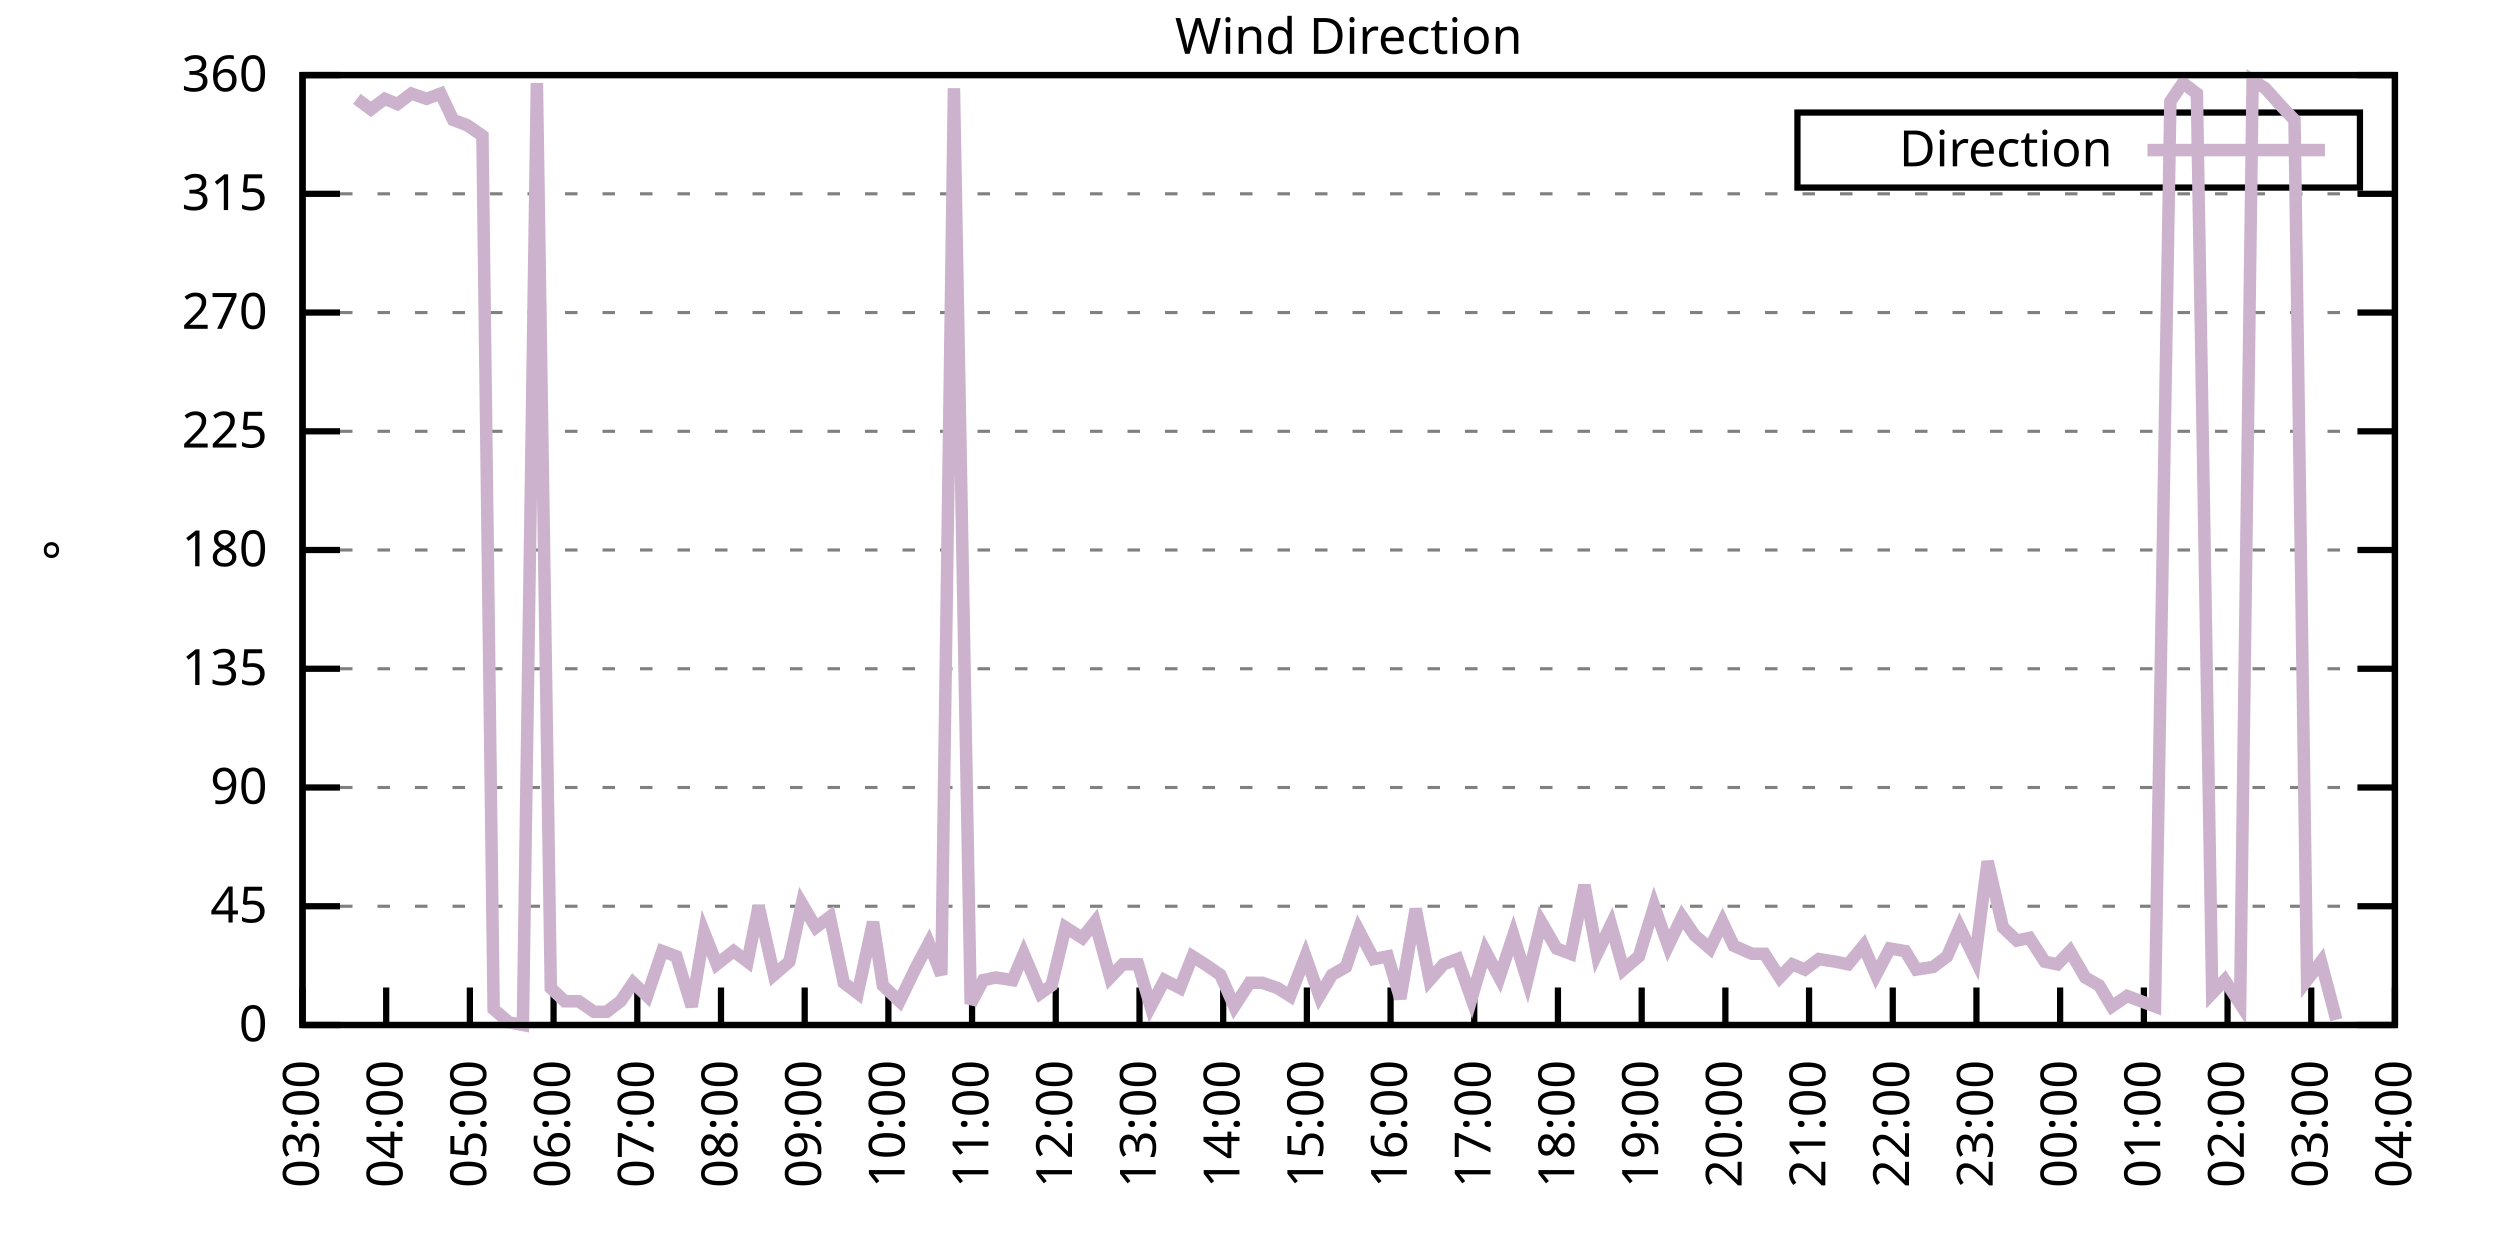
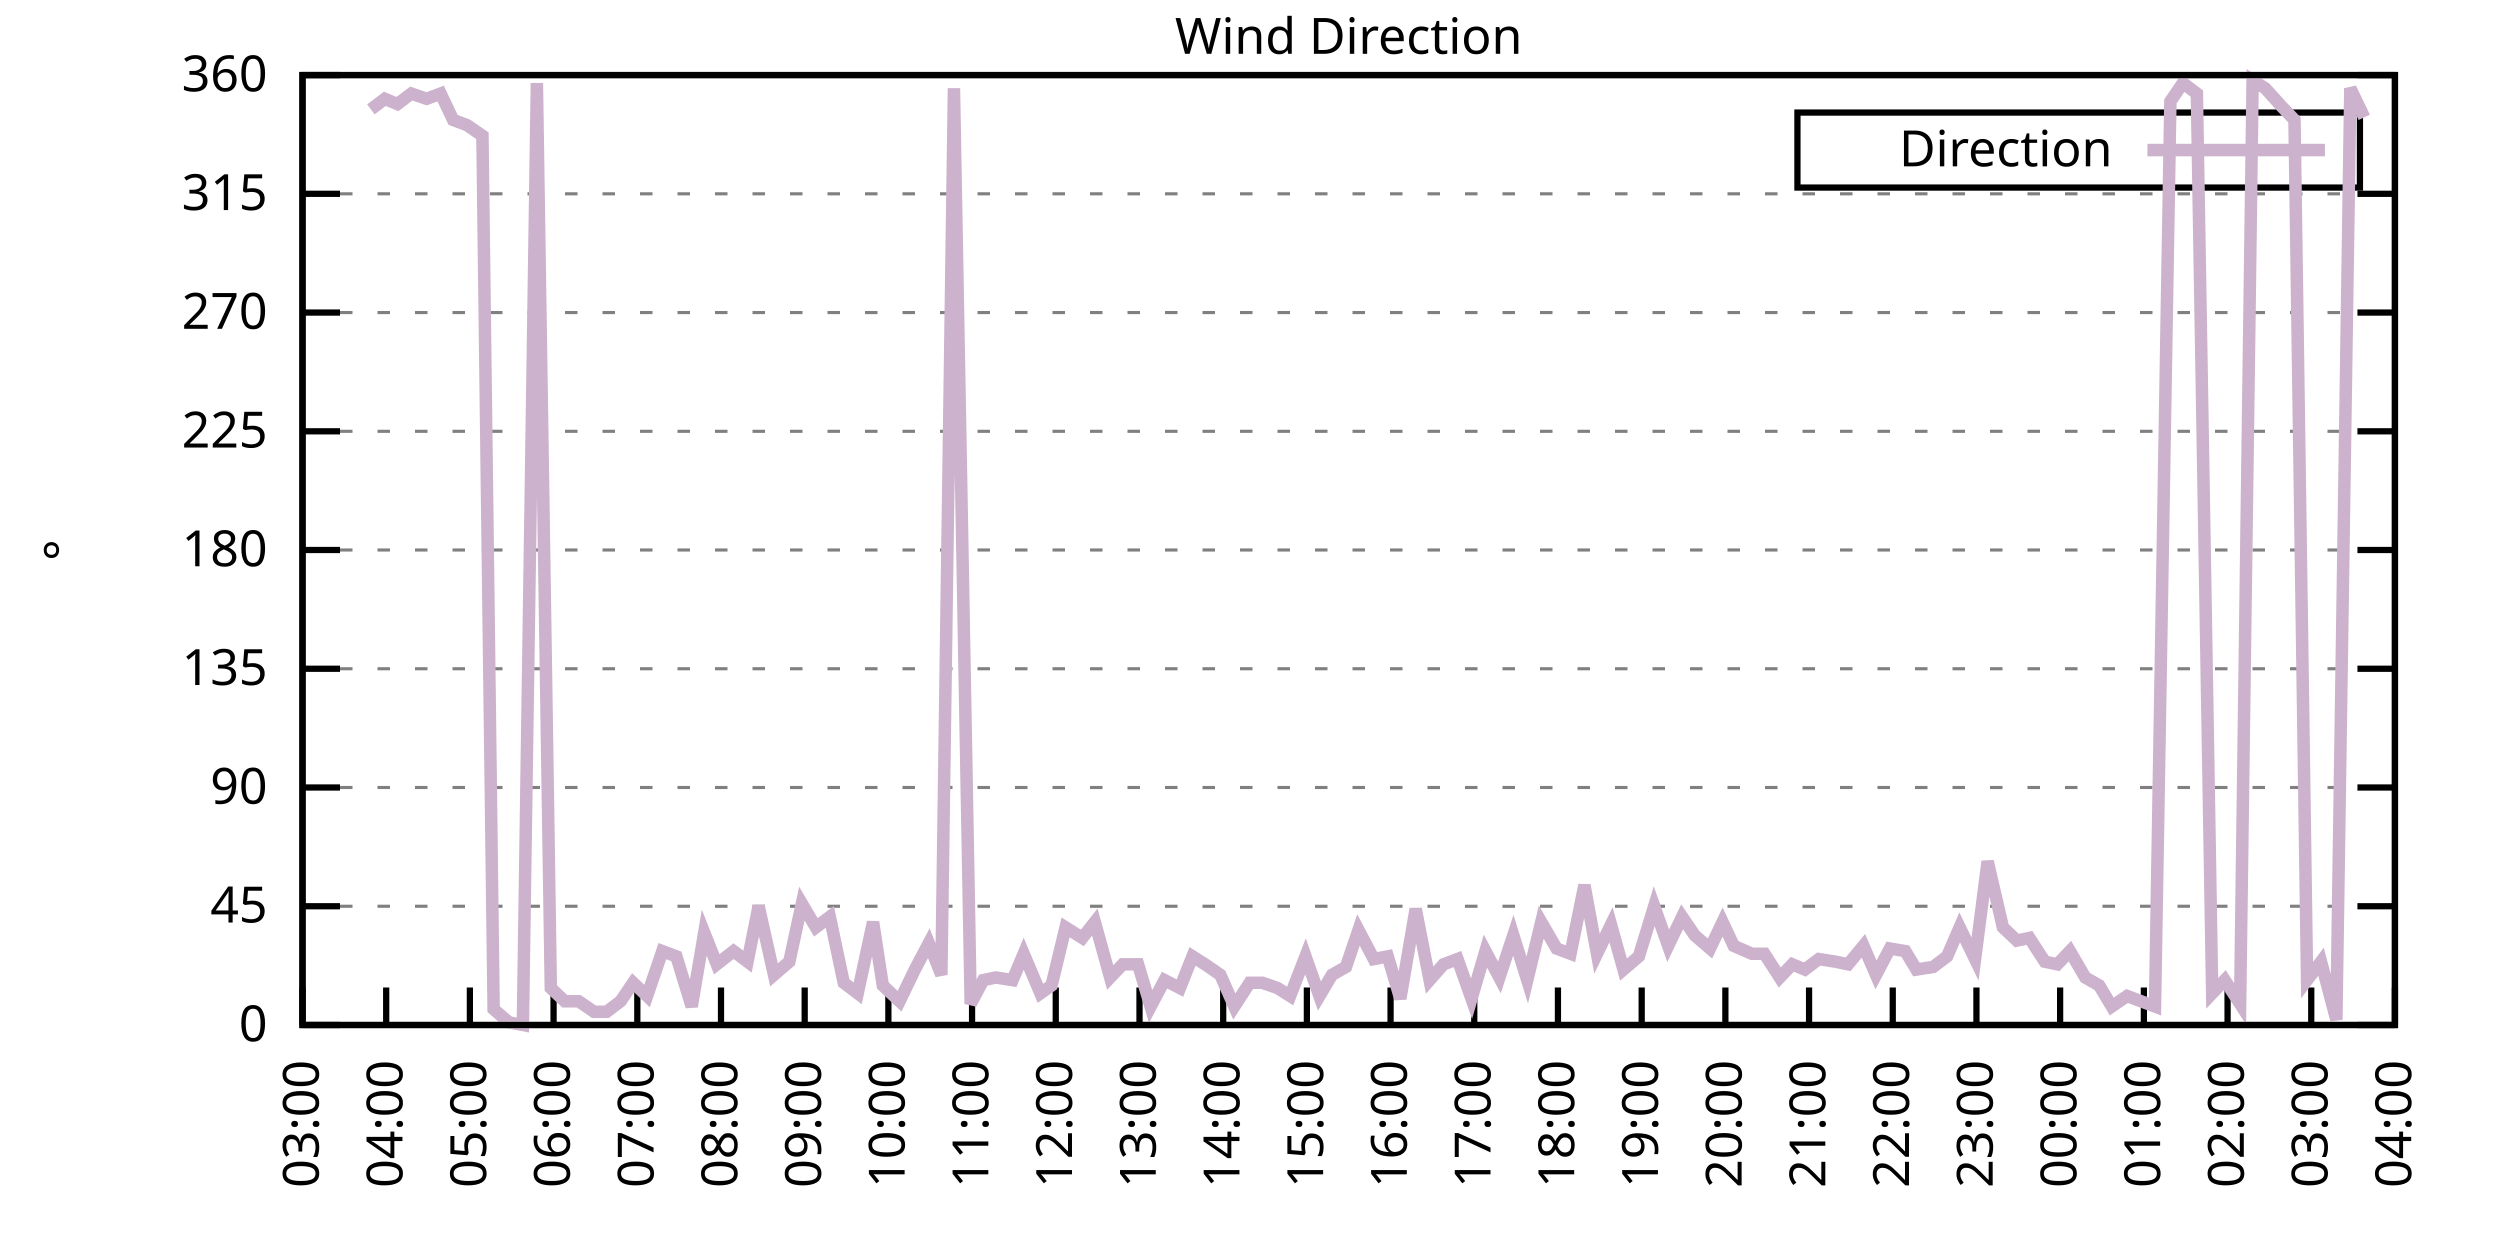
<svg xmlns="http://www.w3.org/2000/svg" xmlns:xlink="http://www.w3.org/1999/xlink" width="400" height="200" viewBox="0 0 400 200">
  <g id="gnuplot_canvas">
    <rect x="0" y="0" width="400" height="200" fill="none" />
    <defs>
      <circle id="gpDot" r="0.5" stroke-width="0.5" stroke="currentColor" />
      <path id="gpPt0" stroke-width="0.333" stroke="currentColor" d="M-1,0 h2 M0,-1 v2" />
      <path id="gpPt1" stroke-width="0.333" stroke="currentColor" d="M-1,-1 L1,1 M1,-1 L-1,1" />
      <path id="gpPt2" stroke-width="0.333" stroke="currentColor" d="M-1,0 L1,0 M0,-1 L0,1 M-1,-1 L1,1 M-1,1 L1,-1" />
      <rect id="gpPt3" stroke-width="0.333" stroke="currentColor" x="-1" y="-1" width="2" height="2" />
      <rect id="gpPt4" stroke-width="0.333" stroke="currentColor" fill="currentColor" x="-1" y="-1" width="2" height="2" />
      <circle id="gpPt5" stroke-width="0.333" stroke="currentColor" cx="0" cy="0" r="1" />
      <use xlink:href="#gpPt5" id="gpPt6" fill="currentColor" stroke="none" />
      <path id="gpPt7" stroke-width="0.333" stroke="currentColor" d="M0,-1.33 L-1.33,0.67 L1.33,0.67 z" />
      <use xlink:href="#gpPt7" id="gpPt8" fill="currentColor" stroke="none" />
      <use xlink:href="#gpPt7" id="gpPt9" stroke="currentColor" transform="rotate(180)" />
      <use xlink:href="#gpPt9" id="gpPt10" fill="currentColor" stroke="none" />
      <use xlink:href="#gpPt3" id="gpPt11" stroke="currentColor" transform="rotate(45)" />
      <use xlink:href="#gpPt11" id="gpPt12" fill="currentColor" stroke="none" />
      <path id="gpPt13" stroke-width="0.333" stroke="currentColor" d="M0,1.330 L1.265,0.411 L0.782,-1.067 L-0.782,-1.076 L-1.265,0.411 z" />
      <use xlink:href="#gpPt13" id="gpPt14" fill="currentColor" stroke="none" />
      <filter id="textbox" filterUnits="objectBoundingBox" x="0" y="0" height="1" width="1">
        <feFlood flood-color="white" flood-opacity="1" result="bgnd" />
        <feComposite in="SourceGraphic" in2="bgnd" operator="atop" />
      </filter>
      <filter id="greybox" filterUnits="objectBoundingBox" x="0" y="0" height="1" width="1">
        <feFlood flood-color="lightgrey" flood-opacity="1" result="grey" />
        <feComposite in="SourceGraphic" in2="grey" operator="atop" />
      </filter>
    </defs>
    <g fill="none" color="white" stroke="currentColor" stroke-width="1.00" stroke-linecap="butt" stroke-linejoin="miter">
</g>
    <g fill="none" color="black" stroke="currentColor" stroke-width="1.00" stroke-linecap="butt" stroke-linejoin="miter">
      <g stroke="none" shape-rendering="crispEdges">
        <polygon fill="rgb(255, 255, 255)" points="48.40,164.00 383.18,164.00 383.18,12.02 48.40,12.02 " />
      </g>
    </g>
    <g fill="none" color="black" stroke="currentColor" stroke-width="1.00" stroke-linecap="butt" stroke-linejoin="miter">
</g>
    <g fill="none" color="black" stroke="black" stroke-width="0.50" stroke-linecap="butt" stroke-linejoin="miter">
</g>
    <g fill="none" color="gray" stroke="currentColor" stroke-width="0.50" stroke-linecap="butt" stroke-linejoin="miter">
      <path stroke="gray" stroke-dasharray="2,4" class="gridline" d="M48.40,164.00 L383.19,164.00  " />
    </g>
    <g fill="none" color="gray" stroke="gray" stroke-width="1.00" stroke-linecap="butt" stroke-linejoin="miter">
</g>
    <g fill="none" color="black" stroke="currentColor" stroke-width="1.00" stroke-linecap="butt" stroke-linejoin="miter">
      <path stroke="black" d="M48.40,164.00 L54.40,164.00 M383.19,164.00 L377.19,164.00  " />
      <g transform="translate(42.80,166.60)" stroke="none" fill="black" font-family="Sans" font-size="8.00" text-anchor="end">
        <text>
          <tspan font-family="Sans"> 0</tspan>
        </text>
      </g>
    </g>
    <g fill="none" color="black" stroke="currentColor" stroke-width="1.00" stroke-linecap="butt" stroke-linejoin="miter">
</g>
    <g fill="none" color="black" stroke="black" stroke-width="0.50" stroke-linecap="butt" stroke-linejoin="miter">
</g>
    <g fill="none" color="gray" stroke="currentColor" stroke-width="0.50" stroke-linecap="butt" stroke-linejoin="miter">
      <path stroke="gray" stroke-dasharray="2,4" class="gridline" d="M48.40,145.00 L383.19,145.00  " />
    </g>
    <g fill="none" color="gray" stroke="gray" stroke-width="1.00" stroke-linecap="butt" stroke-linejoin="miter">
</g>
    <g fill="none" color="black" stroke="currentColor" stroke-width="1.00" stroke-linecap="butt" stroke-linejoin="miter">
      <path stroke="black" d="M48.40,145.00 L54.40,145.00 M383.19,145.00 L377.19,145.00  " />
      <g transform="translate(42.80,147.60)" stroke="none" fill="black" font-family="Sans" font-size="8.00" text-anchor="end">
        <text>
          <tspan font-family="Sans"> 45</tspan>
        </text>
      </g>
    </g>
    <g fill="none" color="black" stroke="currentColor" stroke-width="1.00" stroke-linecap="butt" stroke-linejoin="miter">
</g>
    <g fill="none" color="black" stroke="black" stroke-width="0.50" stroke-linecap="butt" stroke-linejoin="miter">
</g>
    <g fill="none" color="gray" stroke="currentColor" stroke-width="0.50" stroke-linecap="butt" stroke-linejoin="miter">
      <path stroke="gray" stroke-dasharray="2,4" class="gridline" d="M48.40,126.00 L383.19,126.00  " />
    </g>
    <g fill="none" color="gray" stroke="gray" stroke-width="1.00" stroke-linecap="butt" stroke-linejoin="miter">
</g>
    <g fill="none" color="black" stroke="currentColor" stroke-width="1.00" stroke-linecap="butt" stroke-linejoin="miter">
      <path stroke="black" d="M48.40,126.00 L54.40,126.00 M383.19,126.00 L377.19,126.00  " />
      <g transform="translate(42.80,128.60)" stroke="none" fill="black" font-family="Sans" font-size="8.00" text-anchor="end">
        <text>
          <tspan font-family="Sans"> 90</tspan>
        </text>
      </g>
    </g>
    <g fill="none" color="black" stroke="currentColor" stroke-width="1.00" stroke-linecap="butt" stroke-linejoin="miter">
</g>
    <g fill="none" color="black" stroke="black" stroke-width="0.50" stroke-linecap="butt" stroke-linejoin="miter">
</g>
    <g fill="none" color="gray" stroke="currentColor" stroke-width="0.50" stroke-linecap="butt" stroke-linejoin="miter">
      <path stroke="gray" stroke-dasharray="2,4" class="gridline" d="M48.40,107.00 L383.19,107.00  " />
    </g>
    <g fill="none" color="gray" stroke="gray" stroke-width="1.00" stroke-linecap="butt" stroke-linejoin="miter">
</g>
    <g fill="none" color="black" stroke="currentColor" stroke-width="1.00" stroke-linecap="butt" stroke-linejoin="miter">
      <path stroke="black" d="M48.40,107.00 L54.40,107.00 M383.19,107.00 L377.19,107.00  " />
      <g transform="translate(42.80,109.60)" stroke="none" fill="black" font-family="Sans" font-size="8.00" text-anchor="end">
        <text>
          <tspan font-family="Sans"> 135</tspan>
        </text>
      </g>
    </g>
    <g fill="none" color="black" stroke="currentColor" stroke-width="1.00" stroke-linecap="butt" stroke-linejoin="miter">
</g>
    <g fill="none" color="black" stroke="black" stroke-width="0.50" stroke-linecap="butt" stroke-linejoin="miter">
</g>
    <g fill="none" color="gray" stroke="currentColor" stroke-width="0.50" stroke-linecap="butt" stroke-linejoin="miter">
      <path stroke="gray" stroke-dasharray="2,4" class="gridline" d="M48.40,88.00 L383.19,88.00  " />
    </g>
    <g fill="none" color="gray" stroke="gray" stroke-width="1.00" stroke-linecap="butt" stroke-linejoin="miter">
</g>
    <g fill="none" color="black" stroke="currentColor" stroke-width="1.00" stroke-linecap="butt" stroke-linejoin="miter">
      <path stroke="black" d="M48.40,88.00 L54.40,88.00 M383.19,88.00 L377.19,88.00  " />
      <g transform="translate(42.80,90.60)" stroke="none" fill="black" font-family="Sans" font-size="8.00" text-anchor="end">
        <text>
          <tspan font-family="Sans"> 180</tspan>
        </text>
      </g>
    </g>
    <g fill="none" color="black" stroke="currentColor" stroke-width="1.00" stroke-linecap="butt" stroke-linejoin="miter">
</g>
    <g fill="none" color="black" stroke="black" stroke-width="0.50" stroke-linecap="butt" stroke-linejoin="miter">
</g>
    <g fill="none" color="gray" stroke="currentColor" stroke-width="0.50" stroke-linecap="butt" stroke-linejoin="miter">
      <path stroke="gray" stroke-dasharray="2,4" class="gridline" d="M48.40,69.01 L383.19,69.01  " />
    </g>
    <g fill="none" color="gray" stroke="gray" stroke-width="1.00" stroke-linecap="butt" stroke-linejoin="miter">
</g>
    <g fill="none" color="black" stroke="currentColor" stroke-width="1.00" stroke-linecap="butt" stroke-linejoin="miter">
      <path stroke="black" d="M48.40,69.01 L54.40,69.01 M383.19,69.01 L377.19,69.01  " />
      <g transform="translate(42.80,71.61)" stroke="none" fill="black" font-family="Sans" font-size="8.00" text-anchor="end">
        <text>
          <tspan font-family="Sans"> 225</tspan>
        </text>
      </g>
    </g>
    <g fill="none" color="black" stroke="currentColor" stroke-width="1.00" stroke-linecap="butt" stroke-linejoin="miter">
</g>
    <g fill="none" color="black" stroke="black" stroke-width="0.50" stroke-linecap="butt" stroke-linejoin="miter">
</g>
    <g fill="none" color="gray" stroke="currentColor" stroke-width="0.50" stroke-linecap="butt" stroke-linejoin="miter">
      <path stroke="gray" stroke-dasharray="2,4" class="gridline" d="M48.40,50.01 L383.19,50.01  " />
    </g>
    <g fill="none" color="gray" stroke="gray" stroke-width="1.00" stroke-linecap="butt" stroke-linejoin="miter">
</g>
    <g fill="none" color="black" stroke="currentColor" stroke-width="1.00" stroke-linecap="butt" stroke-linejoin="miter">
      <path stroke="black" d="M48.40,50.01 L54.40,50.01 M383.19,50.01 L377.19,50.01  " />
      <g transform="translate(42.80,52.61)" stroke="none" fill="black" font-family="Sans" font-size="8.00" text-anchor="end">
        <text>
          <tspan font-family="Sans"> 270</tspan>
        </text>
      </g>
    </g>
    <g fill="none" color="black" stroke="currentColor" stroke-width="1.00" stroke-linecap="butt" stroke-linejoin="miter">
</g>
    <g fill="none" color="black" stroke="black" stroke-width="0.50" stroke-linecap="butt" stroke-linejoin="miter">
</g>
    <g fill="none" color="gray" stroke="currentColor" stroke-width="0.50" stroke-linecap="butt" stroke-linejoin="miter">
      <path stroke="gray" stroke-dasharray="2,4" class="gridline" d="M48.40,31.01 L383.19,31.01  " />
    </g>
    <g fill="none" color="gray" stroke="gray" stroke-width="1.00" stroke-linecap="butt" stroke-linejoin="miter">
</g>
    <g fill="none" color="black" stroke="currentColor" stroke-width="1.00" stroke-linecap="butt" stroke-linejoin="miter">
      <path stroke="black" d="M48.40,31.01 L54.40,31.01 M383.19,31.01 L377.19,31.01  " />
      <g transform="translate(42.80,33.61)" stroke="none" fill="black" font-family="Sans" font-size="8.00" text-anchor="end">
        <text>
          <tspan font-family="Sans"> 315</tspan>
        </text>
      </g>
    </g>
    <g fill="none" color="black" stroke="currentColor" stroke-width="1.00" stroke-linecap="butt" stroke-linejoin="miter">
</g>
    <g fill="none" color="black" stroke="black" stroke-width="0.50" stroke-linecap="butt" stroke-linejoin="miter">
</g>
    <g fill="none" color="gray" stroke="currentColor" stroke-width="0.50" stroke-linecap="butt" stroke-linejoin="miter">
      <path stroke="gray" stroke-dasharray="2,4" class="gridline" d="M48.40,12.01 L383.19,12.01  " />
    </g>
    <g fill="none" color="gray" stroke="gray" stroke-width="1.00" stroke-linecap="butt" stroke-linejoin="miter">
</g>
    <g fill="none" color="black" stroke="currentColor" stroke-width="1.00" stroke-linecap="butt" stroke-linejoin="miter">
      <path stroke="black" d="M48.40,12.01 L54.40,12.01 M383.19,12.01 L377.19,12.01  " />
      <g transform="translate(42.80,14.61)" stroke="none" fill="black" font-family="Sans" font-size="8.00" text-anchor="end">
        <text>
          <tspan font-family="Sans"> 360</tspan>
        </text>
      </g>
    </g>
    <g fill="none" color="black" stroke="currentColor" stroke-width="1.00" stroke-linecap="butt" stroke-linejoin="miter">
      <path stroke="black" d="M48.40,164.00 L48.40,158.00  " />
      <g transform="translate(51.00,169.60) rotate(270.00)" stroke="none" fill="black" font-family="Sans" font-size="8.00" text-anchor="end">
        <text>
          <tspan font-family="Sans">03:00</tspan>
        </text>
      </g>
    </g>
    <g fill="none" color="black" stroke="currentColor" stroke-width="1.00" stroke-linecap="butt" stroke-linejoin="miter">
      <path stroke="black" d="M61.79,164.00 L61.79,158.00  " />
      <g transform="translate(64.39,169.60) rotate(270.00)" stroke="none" fill="black" font-family="Sans" font-size="8.00" text-anchor="end">
        <text>
          <tspan font-family="Sans">04:00</tspan>
        </text>
      </g>
    </g>
    <g fill="none" color="black" stroke="currentColor" stroke-width="1.00" stroke-linecap="butt" stroke-linejoin="miter">
      <path stroke="black" d="M75.18,164.00 L75.18,158.00  " />
      <g transform="translate(77.78,169.60) rotate(270.00)" stroke="none" fill="black" font-family="Sans" font-size="8.00" text-anchor="end">
        <text>
          <tspan font-family="Sans">05:00</tspan>
        </text>
      </g>
    </g>
    <g fill="none" color="black" stroke="currentColor" stroke-width="1.00" stroke-linecap="butt" stroke-linejoin="miter">
      <path stroke="black" d="M88.57,164.00 L88.57,158.00  " />
      <g transform="translate(91.17,169.60) rotate(270.00)" stroke="none" fill="black" font-family="Sans" font-size="8.00" text-anchor="end">
        <text>
          <tspan font-family="Sans">06:00</tspan>
        </text>
      </g>
    </g>
    <g fill="none" color="black" stroke="currentColor" stroke-width="1.00" stroke-linecap="butt" stroke-linejoin="miter">
      <path stroke="black" d="M101.97,164.00 L101.97,158.00  " />
      <g transform="translate(104.57,169.60) rotate(270.00)" stroke="none" fill="black" font-family="Sans" font-size="8.00" text-anchor="end">
        <text>
          <tspan font-family="Sans">07:00</tspan>
        </text>
      </g>
    </g>
    <g fill="none" color="black" stroke="currentColor" stroke-width="1.00" stroke-linecap="butt" stroke-linejoin="miter">
      <path stroke="black" d="M115.36,164.00 L115.36,158.00  " />
      <g transform="translate(117.96,169.60) rotate(270.00)" stroke="none" fill="black" font-family="Sans" font-size="8.00" text-anchor="end">
        <text>
          <tspan font-family="Sans">08:00</tspan>
        </text>
      </g>
    </g>
    <g fill="none" color="black" stroke="currentColor" stroke-width="1.00" stroke-linecap="butt" stroke-linejoin="miter">
      <path stroke="black" d="M128.75,164.00 L128.75,158.00  " />
      <g transform="translate(131.35,169.60) rotate(270.00)" stroke="none" fill="black" font-family="Sans" font-size="8.00" text-anchor="end">
        <text>
          <tspan font-family="Sans">09:00</tspan>
        </text>
      </g>
    </g>
    <g fill="none" color="black" stroke="currentColor" stroke-width="1.00" stroke-linecap="butt" stroke-linejoin="miter">
      <path stroke="black" d="M142.14,164.00 L142.14,158.00  " />
      <g transform="translate(144.74,169.60) rotate(270.00)" stroke="none" fill="black" font-family="Sans" font-size="8.00" text-anchor="end">
        <text>
          <tspan font-family="Sans">10:00</tspan>
        </text>
      </g>
    </g>
    <g fill="none" color="black" stroke="currentColor" stroke-width="1.00" stroke-linecap="butt" stroke-linejoin="miter">
      <path stroke="black" d="M155.53,164.00 L155.53,158.00  " />
      <g transform="translate(158.13,169.60) rotate(270.00)" stroke="none" fill="black" font-family="Sans" font-size="8.00" text-anchor="end">
        <text>
          <tspan font-family="Sans">11:00</tspan>
        </text>
      </g>
    </g>
    <g fill="none" color="black" stroke="currentColor" stroke-width="1.00" stroke-linecap="butt" stroke-linejoin="miter">
      <path stroke="black" d="M168.92,164.00 L168.92,158.00  " />
      <g transform="translate(171.52,169.60) rotate(270.00)" stroke="none" fill="black" font-family="Sans" font-size="8.00" text-anchor="end">
        <text>
          <tspan font-family="Sans">12:00</tspan>
        </text>
      </g>
    </g>
    <g fill="none" color="black" stroke="currentColor" stroke-width="1.00" stroke-linecap="butt" stroke-linejoin="miter">
      <path stroke="black" d="M182.32,164.00 L182.32,158.00  " />
      <g transform="translate(184.92,169.60) rotate(270.00)" stroke="none" fill="black" font-family="Sans" font-size="8.00" text-anchor="end">
        <text>
          <tspan font-family="Sans">13:00</tspan>
        </text>
      </g>
    </g>
    <g fill="none" color="black" stroke="currentColor" stroke-width="1.00" stroke-linecap="butt" stroke-linejoin="miter">
      <path stroke="black" d="M195.71,164.00 L195.71,158.00  " />
      <g transform="translate(198.31,169.60) rotate(270.00)" stroke="none" fill="black" font-family="Sans" font-size="8.00" text-anchor="end">
        <text>
          <tspan font-family="Sans">14:00</tspan>
        </text>
      </g>
    </g>
    <g fill="none" color="black" stroke="currentColor" stroke-width="1.00" stroke-linecap="butt" stroke-linejoin="miter">
      <path stroke="black" d="M209.10,164.00 L209.10,158.00  " />
      <g transform="translate(211.70,169.60) rotate(270.00)" stroke="none" fill="black" font-family="Sans" font-size="8.00" text-anchor="end">
        <text>
          <tspan font-family="Sans">15:00</tspan>
        </text>
      </g>
    </g>
    <g fill="none" color="black" stroke="currentColor" stroke-width="1.00" stroke-linecap="butt" stroke-linejoin="miter">
      <path stroke="black" d="M222.49,164.00 L222.49,158.00  " />
      <g transform="translate(225.09,169.60) rotate(270.00)" stroke="none" fill="black" font-family="Sans" font-size="8.00" text-anchor="end">
        <text>
          <tspan font-family="Sans">16:00</tspan>
        </text>
      </g>
    </g>
    <g fill="none" color="black" stroke="currentColor" stroke-width="1.00" stroke-linecap="butt" stroke-linejoin="miter">
      <path stroke="black" d="M235.88,164.00 L235.88,158.00  " />
      <g transform="translate(238.48,169.60) rotate(270.00)" stroke="none" fill="black" font-family="Sans" font-size="8.00" text-anchor="end">
        <text>
          <tspan font-family="Sans">17:00</tspan>
        </text>
      </g>
    </g>
    <g fill="none" color="black" stroke="currentColor" stroke-width="1.00" stroke-linecap="butt" stroke-linejoin="miter">
      <path stroke="black" d="M249.27,164.00 L249.27,158.00  " />
      <g transform="translate(251.87,169.60) rotate(270.00)" stroke="none" fill="black" font-family="Sans" font-size="8.00" text-anchor="end">
        <text>
          <tspan font-family="Sans">18:00</tspan>
        </text>
      </g>
    </g>
    <g fill="none" color="black" stroke="currentColor" stroke-width="1.00" stroke-linecap="butt" stroke-linejoin="miter">
      <path stroke="black" d="M262.67,164.00 L262.67,158.00  " />
      <g transform="translate(265.27,169.60) rotate(270.00)" stroke="none" fill="black" font-family="Sans" font-size="8.00" text-anchor="end">
        <text>
          <tspan font-family="Sans">19:00</tspan>
        </text>
      </g>
    </g>
    <g fill="none" color="black" stroke="currentColor" stroke-width="1.00" stroke-linecap="butt" stroke-linejoin="miter">
      <path stroke="black" d="M276.06,164.00 L276.06,158.00  " />
      <g transform="translate(278.66,169.60) rotate(270.00)" stroke="none" fill="black" font-family="Sans" font-size="8.00" text-anchor="end">
        <text>
          <tspan font-family="Sans">20:00</tspan>
        </text>
      </g>
    </g>
    <g fill="none" color="black" stroke="currentColor" stroke-width="1.00" stroke-linecap="butt" stroke-linejoin="miter">
      <path stroke="black" d="M289.45,164.00 L289.45,158.00  " />
      <g transform="translate(292.05,169.60) rotate(270.00)" stroke="none" fill="black" font-family="Sans" font-size="8.00" text-anchor="end">
        <text>
          <tspan font-family="Sans">21:00</tspan>
        </text>
      </g>
    </g>
    <g fill="none" color="black" stroke="currentColor" stroke-width="1.00" stroke-linecap="butt" stroke-linejoin="miter">
      <path stroke="black" d="M302.84,164.00 L302.84,158.00  " />
      <g transform="translate(305.44,169.60) rotate(270.00)" stroke="none" fill="black" font-family="Sans" font-size="8.00" text-anchor="end">
        <text>
          <tspan font-family="Sans">22:00</tspan>
        </text>
      </g>
    </g>
    <g fill="none" color="black" stroke="currentColor" stroke-width="1.00" stroke-linecap="butt" stroke-linejoin="miter">
      <path stroke="black" d="M316.23,164.00 L316.23,158.00  " />
      <g transform="translate(318.83,169.60) rotate(270.00)" stroke="none" fill="black" font-family="Sans" font-size="8.00" text-anchor="end">
        <text>
          <tspan font-family="Sans">23:00</tspan>
        </text>
      </g>
    </g>
    <g fill="none" color="black" stroke="currentColor" stroke-width="1.00" stroke-linecap="butt" stroke-linejoin="miter">
      <path stroke="black" d="M329.62,164.00 L329.62,158.00  " />
      <g transform="translate(332.22,169.60) rotate(270.00)" stroke="none" fill="black" font-family="Sans" font-size="8.00" text-anchor="end">
        <text>
          <tspan font-family="Sans">00:00</tspan>
        </text>
      </g>
    </g>
    <g fill="none" color="black" stroke="currentColor" stroke-width="1.00" stroke-linecap="butt" stroke-linejoin="miter">
      <path stroke="black" d="M343.02,164.00 L343.02,158.00  " />
      <g transform="translate(345.62,169.60) rotate(270.00)" stroke="none" fill="black" font-family="Sans" font-size="8.00" text-anchor="end">
        <text>
          <tspan font-family="Sans">01:00</tspan>
        </text>
      </g>
    </g>
    <g fill="none" color="black" stroke="currentColor" stroke-width="1.00" stroke-linecap="butt" stroke-linejoin="miter">
      <path stroke="black" d="M356.41,164.00 L356.41,158.00  " />
      <g transform="translate(359.01,169.60) rotate(270.00)" stroke="none" fill="black" font-family="Sans" font-size="8.00" text-anchor="end">
        <text>
          <tspan font-family="Sans">02:00</tspan>
        </text>
      </g>
    </g>
    <g fill="none" color="black" stroke="currentColor" stroke-width="1.00" stroke-linecap="butt" stroke-linejoin="miter">
      <path stroke="black" d="M369.80,164.00 L369.80,158.00  " />
      <g transform="translate(372.40,169.60) rotate(270.00)" stroke="none" fill="black" font-family="Sans" font-size="8.00" text-anchor="end">
        <text>
          <tspan font-family="Sans">03:00</tspan>
        </text>
      </g>
    </g>
    <g fill="none" color="black" stroke="currentColor" stroke-width="1.00" stroke-linecap="butt" stroke-linejoin="miter">
      <path stroke="black" d="M383.19,164.00 L383.19,158.00  " />
      <g transform="translate(385.79,169.60) rotate(270.00)" stroke="none" fill="black" font-family="Sans" font-size="8.00" text-anchor="end">
        <text>
          <tspan font-family="Sans">04:00</tspan>
        </text>
      </g>
    </g>
    <g fill="none" color="black" stroke="currentColor" stroke-width="1.00" stroke-linecap="butt" stroke-linejoin="miter">
</g>
    <g fill="none" color="black" stroke="currentColor" stroke-width="1.00" stroke-linecap="butt" stroke-linejoin="miter">
      <path stroke="black" d="M48.40,12.01 L48.40,164.00 L383.19,164.00 L383.19,12.01 L48.40,12.01 Z  " />
    </g>
    <g fill="none" color="black" stroke="currentColor" stroke-width="1.00" stroke-linecap="butt" stroke-linejoin="miter">
</g>
    <g fill="none" color="black" stroke="currentColor" stroke-width="1.00" stroke-linecap="butt" stroke-linejoin="miter">
      <path stroke="black" d="M287.59,30.01 L287.59,18.01 L377.59,18.01 L377.59,30.01 L287.59,30.01 Z  " />
    </g>
    <g id="Wind_direction_plot_1">
      <g fill="none" color="white" stroke="black" stroke-width="2.00" stroke-linecap="butt" stroke-linejoin="miter">
</g>
      <g fill="none" color="black" stroke="currentColor" stroke-width="2.00" stroke-linecap="butt" stroke-linejoin="miter">
        <g transform="translate(337.99,26.61)" stroke="none" fill="black" font-family="Sans" font-size="8.00" text-anchor="end">
          <text>
            <tspan font-family="Sans">Direction</tspan>
          </text>
        </g>
      </g>
      <g fill="none" color="black" stroke="currentColor" stroke-width="2.00" stroke-linecap="butt" stroke-linejoin="miter">
-         <path stroke="rgb(204, 178, 204)" d="M343.59,24.01 L371.99,24.01 M57.10,15.81 L59.34,17.50 L61.57,15.81 L63.58,16.65 L65.81,14.97 L68.26,15.81   L70.50,14.97 L72.50,19.19 L74.74,20.03 L77.19,21.72 L78.98,161.47 L81.43,163.58 L83.66,164.00 L85.90,13.28   L88.13,158.09 L90.36,160.20 L92.59,160.20 L95.05,161.89 L97.06,161.89 L99.29,160.20 L101.30,157.24 L103.53,159.36   L105.98,152.18 L108.22,153.02 L110.67,161.04 L112.68,149.22 L114.69,154.29 L117.37,152.18 L119.60,153.87 L121.38,145.00   L123.84,155.98 L126.29,153.87 L128.30,144.58 L130.54,148.38 L132.77,146.69 L135.00,157.24 L137.23,158.93 L139.69,147.53   L141.25,157.67 L143.93,160.20 L146.38,155.13 L148.61,150.91 L150.62,155.98 L152.63,14.12 L155.31,160.62 L157.32,156.82   L159.33,156.40 L162.01,156.82 L163.79,152.60 L166.47,158.93 L168.25,157.67 L170.49,148.38 L173.17,150.07 L175.17,147.53   L177.63,156.40 L179.64,154.29 L182.09,154.29 L184.10,161.04 L186.33,156.82 L188.79,158.09 L190.80,153.02 L192.81,154.29   L195.26,155.98 L197.49,161.04 L199.95,157.24 L201.96,157.24 L204.41,158.09 L206.42,159.36 L208.88,153.02 L211.11,159.36   L213.12,155.98 L215.35,154.71 L217.36,148.80 L219.81,153.45 L222.04,153.02 L224.05,159.78 L226.51,145.42 L228.74,156.82   L230.97,154.29 L233.20,153.45 L235.44,159.78 L237.67,152.18 L239.90,156.40 L242.13,149.65 L244.36,156.82 L246.60,147.53   L249.05,151.76 L251.28,152.60 L253.51,141.62 L255.52,152.60 L257.76,147.96 L259.76,155.13 L262.22,153.02 L264.67,145.00   L266.91,151.33 L269.14,146.69 L271.15,149.65 L273.60,151.76 L275.61,147.53 L277.40,151.33 L280.30,152.60 L282.31,152.60   L284.76,156.40 L286.77,154.29 L288.78,155.13 L291.01,153.45 L293.69,153.87 L295.70,154.29 L298.15,151.33 L300.16,155.98   L302.39,151.76 L304.85,152.18 L306.63,155.13 L309.31,154.71 L311.54,153.02 L313.55,148.38 L316.01,153.45 L318.02,137.82   L320.47,148.38 L322.70,150.49 L324.71,150.07 L327.17,153.87 L329.18,154.29 L331.19,152.18 L333.64,156.40 L335.87,157.67   L337.88,161.04 L340.34,159.36 L342.57,160.20 L344.80,161.04 L347.26,16.23 L349.26,13.28 L351.50,14.97 L353.95,158.93   L355.96,156.82 L358.42,160.62 L360.42,12.85 L362.43,14.12 L365.11,17.08 L367.12,19.19 L369.13,156.82 L371.36,153.87   L373.82,163.16  " />
+         <path stroke="rgb(204, 178, 204)" d="M343.59,24.01 L371.99,24.01 M59.34,17.50 L61.57,15.81 L63.58,16.65 L65.81,14.97 L68.26,15.81 L70.50,14.97   L72.50,19.19 L74.74,20.03 L77.19,21.72 L78.98,161.47 L81.43,163.58 L83.66,164.00 L85.90,13.28 L88.13,158.09   L90.36,160.20 L92.59,160.20 L95.05,161.89 L97.06,161.89 L99.29,160.20 L101.30,157.24 L103.53,159.36 L105.98,152.18   L108.22,153.02 L110.67,161.04 L112.68,149.22 L114.69,154.29 L117.37,152.18 L119.60,153.87 L121.38,145.00 L123.84,155.98   L126.29,153.87 L128.30,144.58 L130.54,148.38 L132.77,146.69 L135.00,157.24 L137.23,158.93 L139.69,147.53 L141.25,157.67   L143.93,160.20 L146.38,155.13 L148.61,150.91 L150.62,155.98 L152.63,14.12 L155.31,160.62 L157.32,156.82 L159.33,156.40   L162.01,156.82 L163.79,152.60 L166.47,158.93 L168.25,157.67 L170.49,148.38 L173.17,150.07 L175.17,147.53 L177.63,156.40   L179.64,154.29 L182.09,154.29 L184.10,161.04 L186.33,156.82 L188.79,158.09 L190.80,153.02 L192.81,154.29 L195.26,155.98   L197.49,161.04 L199.95,157.24 L201.96,157.24 L204.41,158.09 L206.42,159.36 L208.88,153.02 L211.11,159.36 L213.12,155.98   L215.35,154.71 L217.36,148.80 L219.81,153.45 L222.04,153.02 L224.05,159.78 L226.51,145.42 L228.74,156.82 L230.97,154.29   L233.20,153.45 L235.44,159.78 L237.67,152.18 L239.90,156.40 L242.13,149.65 L244.36,156.82 L246.60,147.53 L249.05,151.76   L251.28,152.60 L253.51,141.62 L255.52,152.60 L257.76,147.96 L259.76,155.13 L262.22,153.02 L264.67,145.00 L266.91,151.33   L269.14,146.69 L271.15,149.65 L273.60,151.76 L275.61,147.53 L277.40,151.33 L280.30,152.60 L282.31,152.60 L284.76,156.40   L286.77,154.29 L288.78,155.13 L291.01,153.45 L293.69,153.87 L295.70,154.29 L298.15,151.33 L300.16,155.98 L302.39,151.76   L304.85,152.18 L306.63,155.13 L309.31,154.71 L311.54,153.02 L313.55,148.38 L316.01,153.45 L318.02,137.82 L320.47,148.38   L322.70,150.49 L324.71,150.07 L327.17,153.87 L329.18,154.29 L331.19,152.18 L333.64,156.40 L335.87,157.67 L337.88,161.04   L340.34,159.36 L342.57,160.20 L344.80,161.04 L347.26,16.23 L349.26,13.28 L351.50,14.97 L353.95,158.93 L355.96,156.82   L358.42,160.62 L360.42,12.85 L362.43,14.12 L365.11,17.08 L367.12,19.19 L369.13,156.82 L371.36,153.87 L373.82,163.16   L376.05,14.12 L378.28,18.77  " />
      </g>
    </g>
    <g fill="none" color="black" stroke="currentColor" stroke-width="2.00" stroke-linecap="butt" stroke-linejoin="miter">
</g>
    <g fill="none" color="black" stroke="black" stroke-width="1.00" stroke-linecap="butt" stroke-linejoin="miter">
</g>
    <g fill="none" color="black" stroke="currentColor" stroke-width="1.00" stroke-linecap="butt" stroke-linejoin="miter">
      <path stroke="black" d="M48.40,12.01 L48.40,164.00 L383.19,164.00 L383.19,12.01 L48.40,12.01 Z  " />
      <g transform="translate(12.80,88.01) rotate(270.00)" stroke="none" fill="black" font-family="Sans" font-size="8.00" text-anchor="middle">
        <text>
          <tspan font-family="Sans">°</tspan>
        </text>
      </g>
    </g>
    <g fill="none" color="black" stroke="currentColor" stroke-width="1.00" stroke-linecap="butt" stroke-linejoin="miter">
</g>
    <g fill="none" color="black" stroke="currentColor" stroke-width="1.00" stroke-linecap="butt" stroke-linejoin="miter">
      <g transform="translate(215.79,8.61)" stroke="none" fill="black" font-family="Sans" font-size="8.00" text-anchor="middle">
        <text>
          <tspan font-family="Sans">Wind Direction</tspan>
        </text>
      </g>
    </g>
    <g fill="none" color="black" stroke="currentColor" stroke-width="1.00" stroke-linecap="butt" stroke-linejoin="miter">
</g>
  </g>
</svg>
